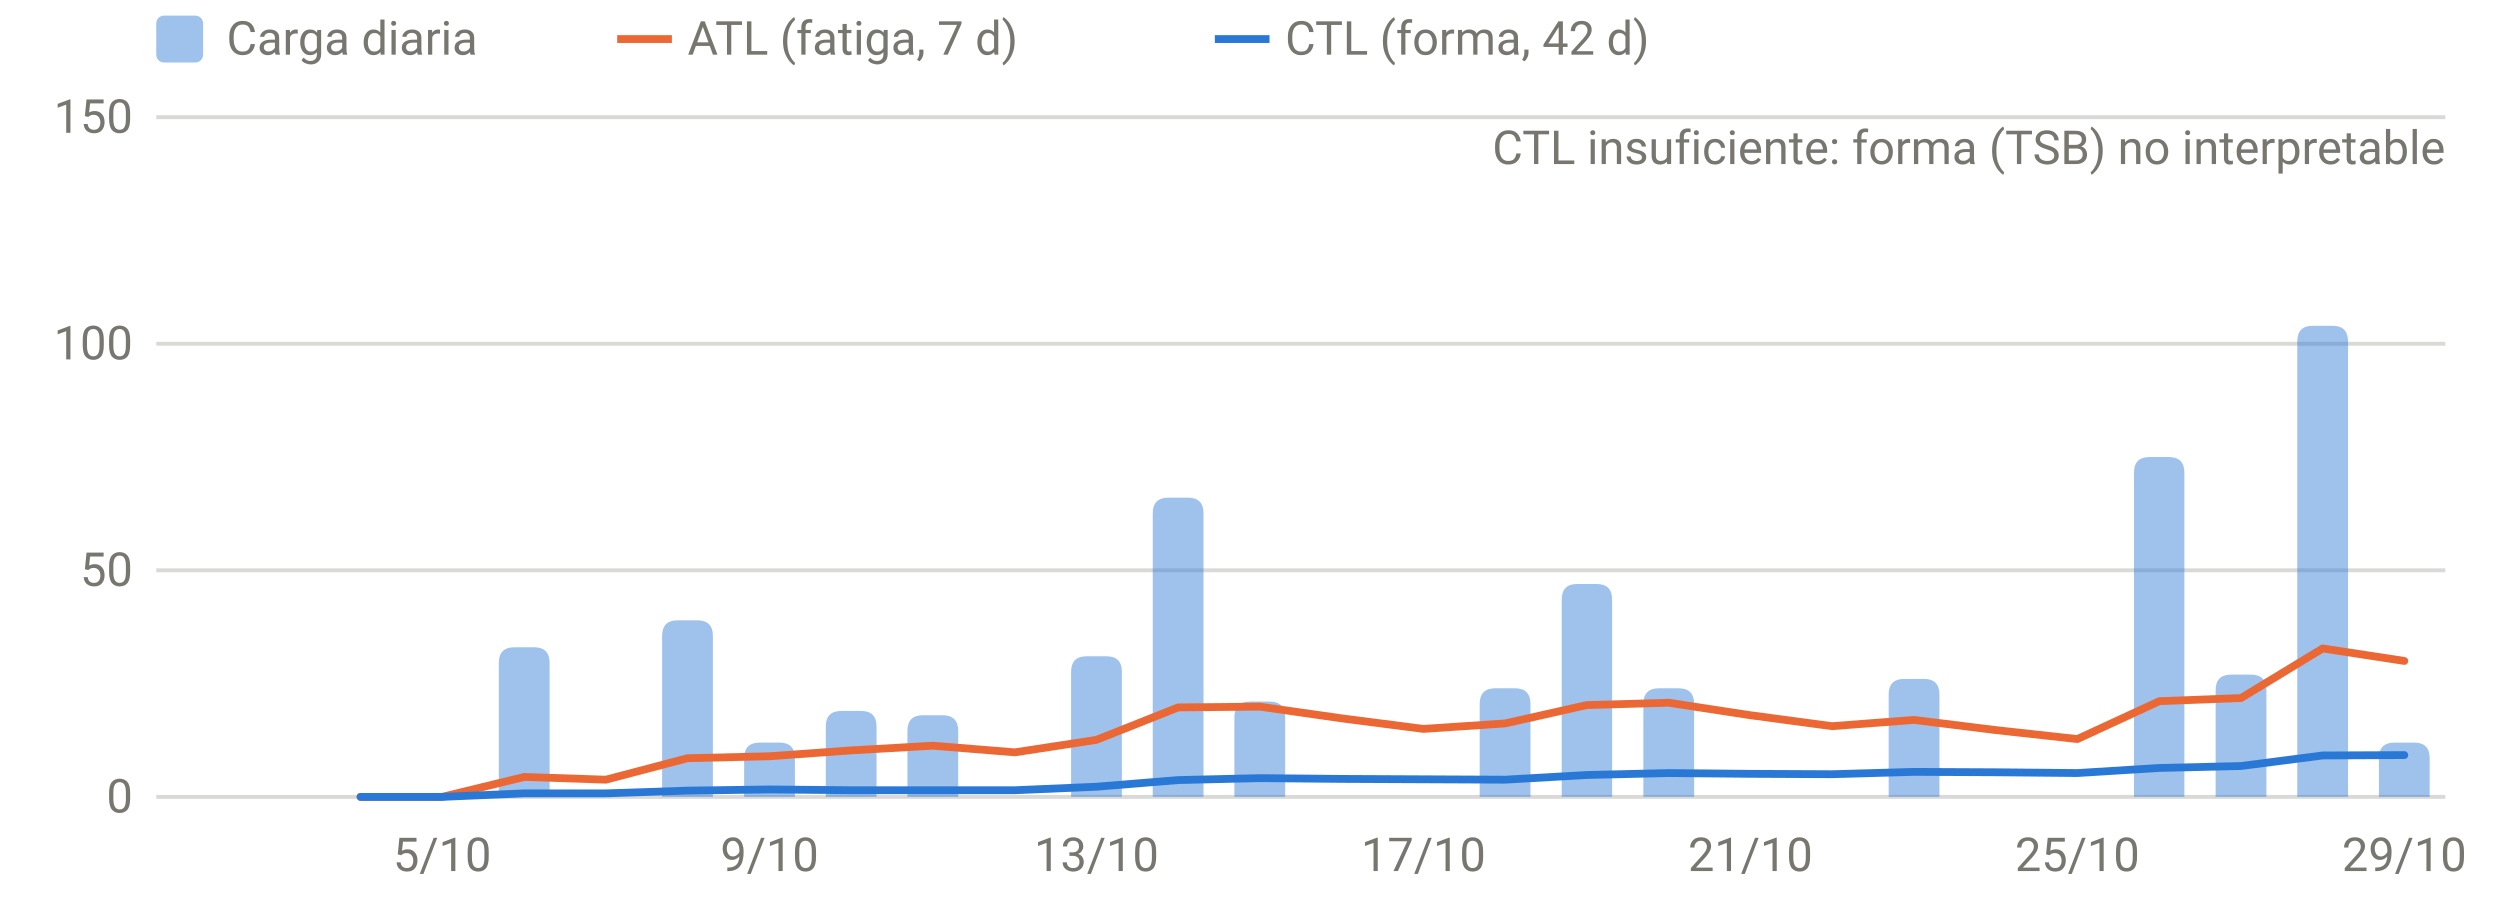
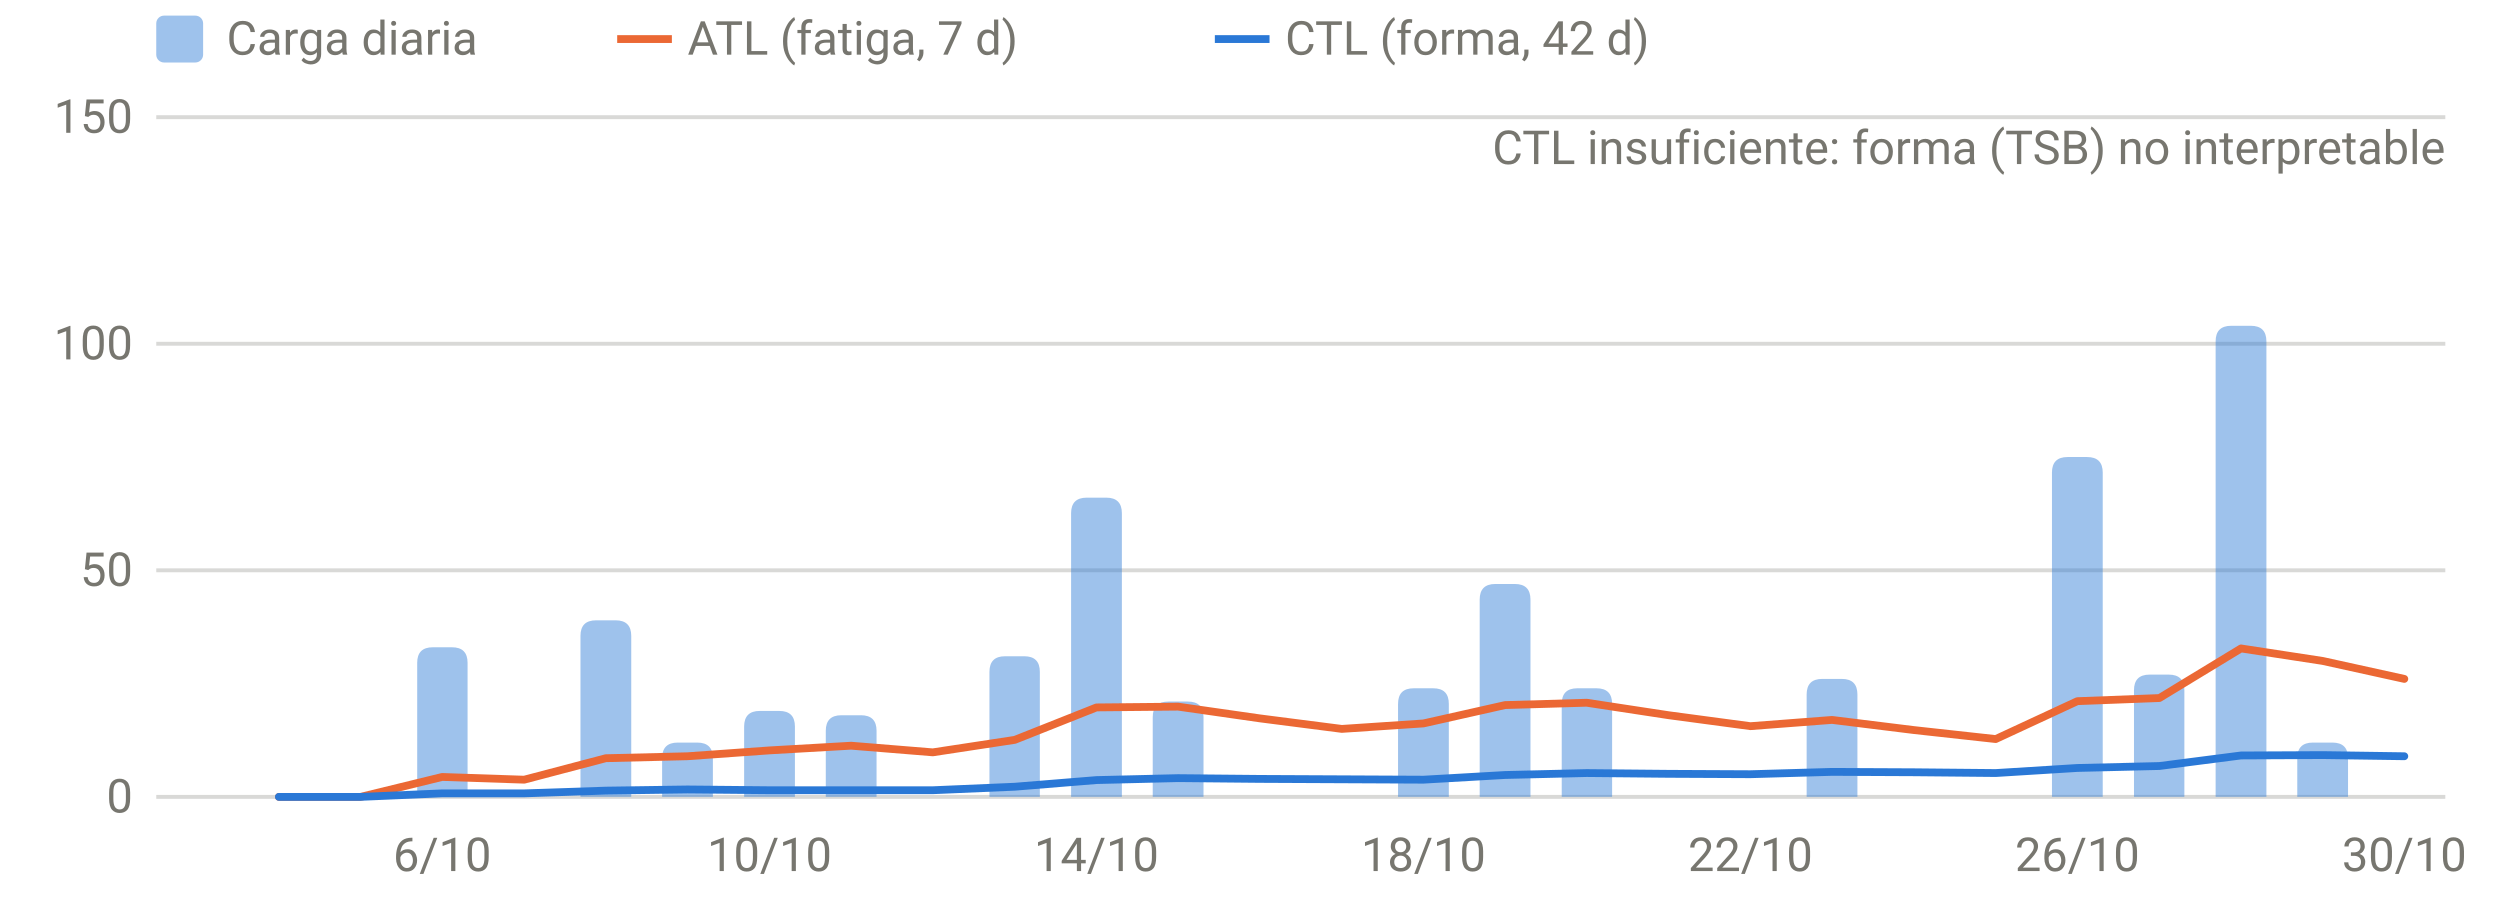
<svg xmlns="http://www.w3.org/2000/svg" viewBox="0 0 640 230" width="640" height="230" role="img" aria-label="Carga diaria, ATL y CTL" font-family="system-ui,-apple-system,Segoe UI,Roboto,sans-serif" font-size="12" fill="#77766f">
  <line x1="40" x2="626" y1="204.0" y2="204.0" stroke="rgba(119,118,111,0.28)" stroke-width="1" />
  <text x="34" y="208.0" text-anchor="end">0</text>
  <line x1="40" x2="626" y1="146.0" y2="146.0" stroke="rgba(119,118,111,0.28)" stroke-width="1" />
  <text x="34" y="150.0" text-anchor="end">50</text>
  <line x1="40" x2="626" y1="88.0" y2="88.0" stroke="rgba(119,118,111,0.28)" stroke-width="1" />
  <text x="34" y="92.0" text-anchor="end">100</text>
  <line x1="40" x2="626" y1="30.0" y2="30.0" stroke="rgba(119,118,111,0.28)" stroke-width="1" />
  <text x="34" y="34.0" text-anchor="end">150</text>
-   <text x="113.2" y="223" text-anchor="middle">5/10</text>
-   <text x="197.0" y="223" text-anchor="middle">9/10</text>
-   <text x="280.7" y="223" text-anchor="middle">13/10</text>
-   <text x="364.4" y="223" text-anchor="middle">17/10</text>
-   <text x="448.1" y="223" text-anchor="middle">21/10</text>
-   <text x="531.8" y="223" text-anchor="middle">25/10</text>
-   <text x="615.5" y="223" text-anchor="middle">29/10</text>
-   <path d="M127.7,204.0V169.7Q127.7,165.7 131.7,165.7H136.7Q140.7,165.7 140.7,169.7V204.0Z" fill="rgba(42,120,214,0.45)" />
-   <path d="M169.5,204.0V162.8Q169.5,158.8 173.5,158.8H178.5Q182.5,158.8 182.5,162.8V204.0Z" fill="rgba(42,120,214,0.45)" />
-   <path d="M190.5,204.0V194.1Q190.5,190.1 194.5,190.1H199.5Q203.5,190.1 203.5,194.1V204.0Z" fill="rgba(42,120,214,0.45)" />
-   <path d="M211.4,204.0V186.0Q211.4,182.0 215.4,182.0H220.4Q224.4,182.0 224.4,186.0V204.0Z" fill="rgba(42,120,214,0.45)" />
-   <path d="M232.3,204.0V187.1Q232.3,183.1 236.3,183.1H241.3Q245.3,183.1 245.3,187.1V204.0Z" fill="rgba(42,120,214,0.45)" />
-   <path d="M274.2,204.0V172.0Q274.2,168.0 278.2,168.0H283.2Q287.2,168.0 287.2,172.0V204.0Z" fill="rgba(42,120,214,0.45)" />
-   <path d="M295.1,204.0V131.4Q295.1,127.4 299.1,127.4H304.1Q308.1,127.4 308.1,131.4V204.0Z" fill="rgba(42,120,214,0.45)" />
-   <path d="M316.0,204.0V183.6Q316.0,179.6 320.0,179.6H325.0Q329.0,179.6 329.0,183.6V204.0Z" fill="rgba(42,120,214,0.45)" />
-   <path d="M378.8,204.0V180.2Q378.8,176.2 382.8,176.2H387.8Q391.8,176.2 391.8,180.2V204.0Z" fill="rgba(42,120,214,0.45)" />
-   <path d="M399.8,204.0V153.5Q399.8,149.5 403.8,149.5H408.7Q412.7,149.5 412.7,153.5V204.0Z" fill="rgba(42,120,214,0.45)" />
-   <path d="M420.7,204.0V180.2Q420.7,176.2 424.7,176.2H429.7Q433.7,176.2 433.7,180.2V204.0Z" fill="rgba(42,120,214,0.45)" />
-   <path d="M483.5,204.0V177.8Q483.5,173.8 487.5,173.8H492.5Q496.5,173.8 496.5,177.8V204.0Z" fill="rgba(42,120,214,0.45)" />
-   <path d="M546.3,204.0V121.0Q546.3,117.0 550.3,117.0H555.2Q559.2,117.0 559.2,121.0V204.0Z" fill="rgba(42,120,214,0.45)" />
-   <path d="M567.2,204.0V176.7Q567.2,172.7 571.2,172.7H576.2Q580.2,172.7 580.2,176.7V204.0Z" fill="rgba(42,120,214,0.45)" />
-   <path d="M588.1,204.0V87.4Q588.1,83.4 592.1,83.4H597.1Q601.1,83.4 601.1,87.4V204.0Z" fill="rgba(42,120,214,0.45)" />
-   <path d="M609.0,204.0V194.1Q609.0,190.1 613.0,190.1H618.0Q622.0,190.1 622.0,194.1V204.0Z" fill="rgba(42,120,214,0.45)" />
-   <path d="M92.3,204.0 L113.2,204.0 L134.2,198.9 L155.1,199.6 L176.0,194.1 L197.0,193.6 L217.9,192.1 L238.8,190.9 L259.8,192.6 L280.7,189.4 L301.6,181.1 L322.5,180.9 L343.5,183.9 L364.4,186.6 L385.3,185.2 L406.2,180.5 L427.2,179.9 L448.1,183.1 L469.0,185.9 L490.0,184.3 L510.9,186.9 L531.8,189.2 L552.8,179.5 L573.7,178.7 L594.6,166.0 L615.5,169.2" fill="none" stroke="#eb6834" stroke-width="2" stroke-linejoin="round" stroke-linecap="round" />
-   <path d="M92.3,204.0 L113.2,204.0 L134.2,203.1 L155.1,203.1 L176.0,202.4 L197.0,202.1 L217.9,202.3 L238.8,202.3 L259.8,202.3 L280.7,201.4 L301.6,199.7 L322.5,199.2 L343.5,199.4 L364.4,199.5 L385.3,199.6 L406.2,198.4 L427.2,197.9 L448.1,198.1 L469.0,198.2 L490.0,197.6 L510.9,197.7 L531.8,197.9 L552.8,196.6 L573.7,196.1 L594.6,193.4 L615.5,193.3" fill="none" stroke="#2a78d6" stroke-width="2" stroke-linejoin="round" stroke-linecap="round" />
+   <text x="113.2" y="223" text-anchor="middle">6/10</text>
+   <text x="197.0" y="223" text-anchor="middle">10/10</text>
+   <text x="280.7" y="223" text-anchor="middle">14/10</text>
+   <text x="364.4" y="223" text-anchor="middle">18/10</text>
+   <text x="448.1" y="223" text-anchor="middle">22/10</text>
+   <text x="531.8" y="223" text-anchor="middle">26/10</text>
+   <text x="615.5" y="223" text-anchor="middle">30/10</text>
+   <path d="M106.8,204.0V169.7Q106.8,165.7 110.8,165.7H115.7Q119.7,165.7 119.7,169.7V204.0Z" fill="rgba(42,120,214,0.45)" />
+   <path d="M148.6,204.0V162.8Q148.6,158.8 152.6,158.8H157.6Q161.6,158.8 161.6,162.8V204.0Z" fill="rgba(42,120,214,0.45)" />
+   <path d="M169.5,204.0V194.1Q169.5,190.1 173.5,190.1H178.5Q182.5,190.1 182.5,194.1V204.0Z" fill="rgba(42,120,214,0.45)" />
+   <path d="M190.5,204.0V186.0Q190.5,182.0 194.5,182.0H199.5Q203.5,182.0 203.5,186.0V204.0Z" fill="rgba(42,120,214,0.45)" />
+   <path d="M211.4,204.0V187.1Q211.4,183.1 215.4,183.1H220.4Q224.4,183.1 224.4,187.1V204.0Z" fill="rgba(42,120,214,0.45)" />
+   <path d="M253.3,204.0V172.0Q253.3,168.0 257.3,168.0H262.2Q266.2,168.0 266.2,172.0V204.0Z" fill="rgba(42,120,214,0.45)" />
+   <path d="M274.2,204.0V131.4Q274.2,127.4 278.2,127.4H283.2Q287.2,127.4 287.2,131.4V204.0Z" fill="rgba(42,120,214,0.45)" />
+   <path d="M295.1,204.0V183.6Q295.1,179.6 299.1,179.6H304.1Q308.1,179.6 308.1,183.6V204.0Z" fill="rgba(42,120,214,0.45)" />
+   <path d="M357.9,204.0V180.2Q357.9,176.2 361.9,176.2H366.9Q370.9,176.2 370.9,180.2V204.0Z" fill="rgba(42,120,214,0.45)" />
+   <path d="M378.8,204.0V153.5Q378.8,149.5 382.8,149.5H387.8Q391.8,149.5 391.8,153.5V204.0Z" fill="rgba(42,120,214,0.45)" />
+   <path d="M399.8,204.0V180.2Q399.8,176.2 403.8,176.2H408.7Q412.7,176.2 412.7,180.2V204.0Z" fill="rgba(42,120,214,0.45)" />
+   <path d="M462.5,204.0V177.8Q462.5,173.8 466.5,173.8H471.5Q475.5,173.8 475.5,177.8V204.0Z" fill="rgba(42,120,214,0.45)" />
+   <path d="M525.3,204.0V121.0Q525.3,117.0 529.3,117.0H534.3Q538.3,117.0 538.3,121.0V204.0Z" fill="rgba(42,120,214,0.45)" />
+   <path d="M546.3,204.0V176.7Q546.3,172.7 550.3,172.7H555.2Q559.2,172.7 559.2,176.7V204.0Z" fill="rgba(42,120,214,0.45)" />
+   <path d="M567.2,204.0V87.4Q567.2,83.4 571.2,83.4H576.2Q580.2,83.4 580.2,87.4V204.0Z" fill="rgba(42,120,214,0.45)" />
+   <path d="M588.1,204.0V194.1Q588.1,190.1 592.1,190.1H597.1Q601.1,190.1 601.1,194.1V204.0Z" fill="rgba(42,120,214,0.45)" />
+   <path d="M71.4,204.0 L92.3,204.0 L113.2,198.9 L134.2,199.6 L155.1,194.1 L176.0,193.6 L197.0,192.1 L217.9,190.9 L238.8,192.6 L259.8,189.4 L280.7,181.1 L301.6,180.9 L322.5,183.9 L343.5,186.6 L364.4,185.2 L385.3,180.5 L406.2,179.9 L427.2,183.1 L448.1,185.9 L469.0,184.3 L490.0,186.9 L510.9,189.2 L531.8,179.5 L552.8,178.7 L573.7,166.0 L594.6,169.2 L615.5,173.8" fill="none" stroke="#eb6834" stroke-width="2" stroke-linejoin="round" stroke-linecap="round" />
+   <path d="M71.4,204.0 L92.3,204.0 L113.2,203.1 L134.2,203.1 L155.1,202.4 L176.0,202.1 L197.0,202.3 L217.9,202.3 L238.8,202.3 L259.8,201.4 L280.7,199.7 L301.6,199.2 L322.5,199.4 L343.5,199.5 L364.4,199.6 L385.3,198.4 L406.2,197.9 L427.2,198.1 L448.1,198.2 L469.0,197.6 L490.0,197.7 L510.9,197.9 L531.8,196.6 L552.8,196.1 L573.7,193.4 L594.6,193.3 L615.5,193.6" fill="none" stroke="#2a78d6" stroke-width="2" stroke-linejoin="round" stroke-linecap="round" />
  <text x="626" y="42" text-anchor="end">CTL insuficiente: forma (TSB) no interpretable</text>
  <rect x="40" y="4" width="12" height="12" rx="2" fill="rgba(42,120,214,0.45)" />
  <text x="58" y="14">Carga diaria</text>
  <line x1="158" x2="172" y1="10" y2="10" stroke="#eb6834" stroke-width="2" />
  <text x="176" y="14">ATL (fatiga, 7 d)</text>
  <line x1="311" x2="325" y1="10" y2="10" stroke="#2a78d6" stroke-width="2" />
  <text x="329" y="14">CTL (forma, 42 d)</text>
</svg>
